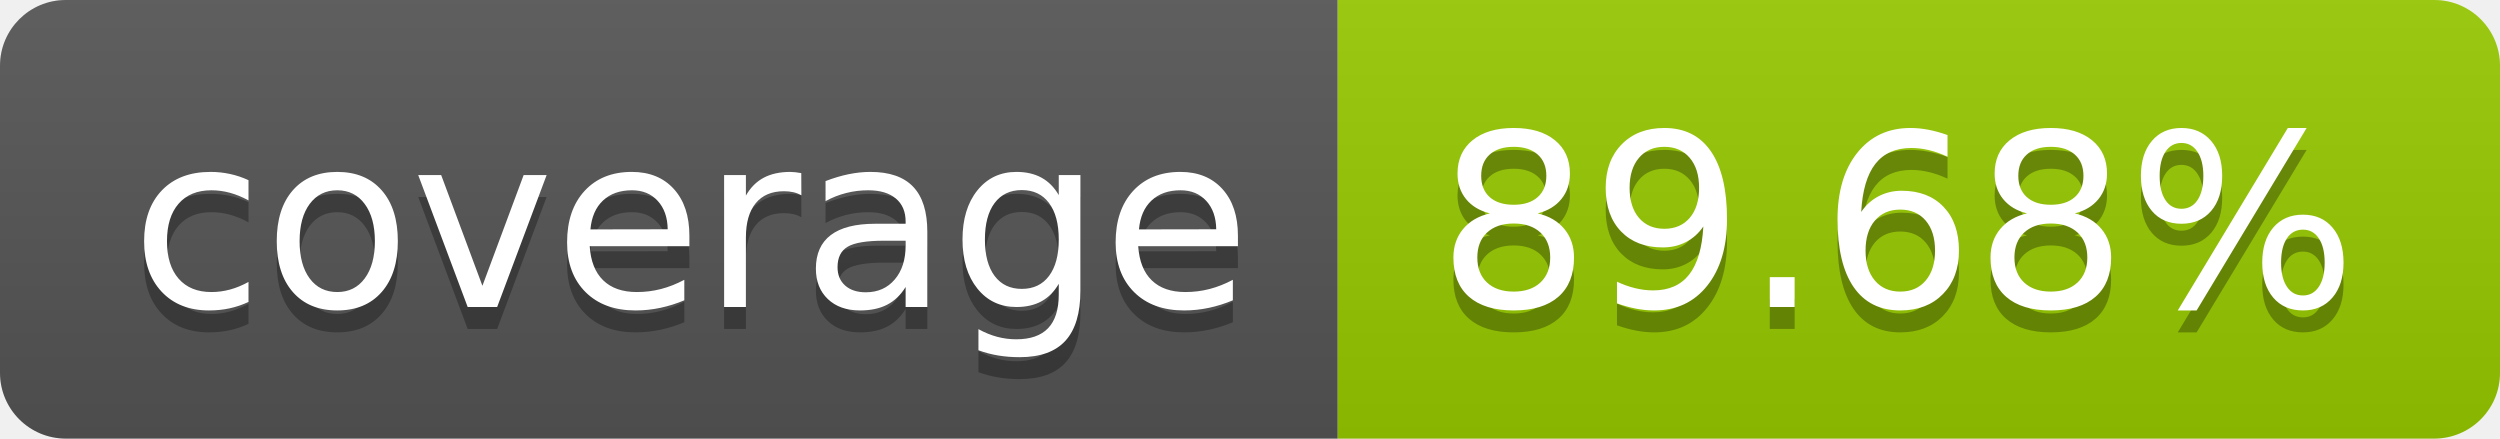
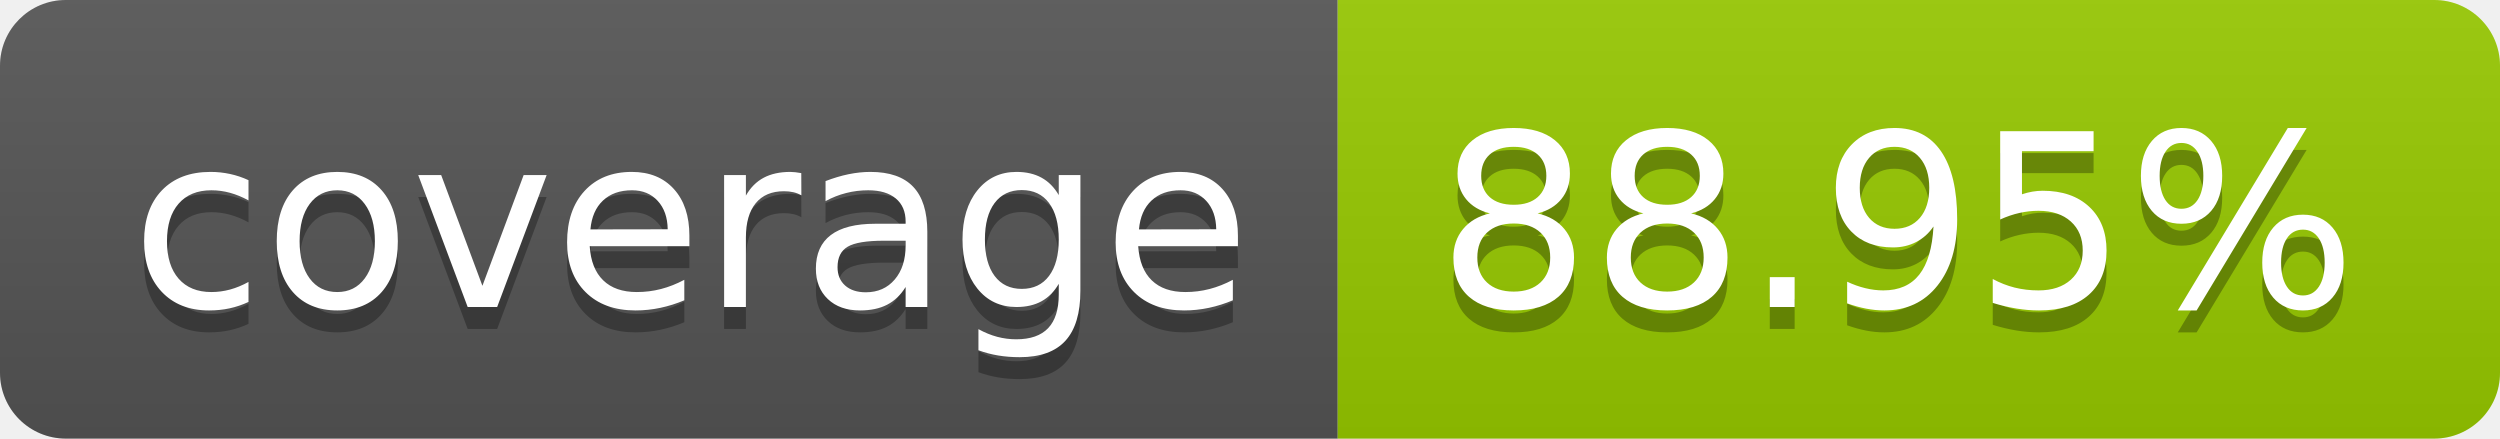
- <svg xmlns="http://www.w3.org/2000/svg" width="114" height="20" role="img" aria-label="coverage: 89.68%">
+ <svg xmlns="http://www.w3.org/2000/svg" width="114" height="20" role="img" aria-label="coverage: 88.95%">
  <linearGradient id="s" x2="0" y2="100%">
    <stop offset="0" stop-color="#bbb" stop-opacity=".1" />
    <stop offset="1" stop-opacity=".1" />
  </linearGradient>
  <clipPath id="r">
    <rect width="114" height="20" rx="3" fill="#fff" />
  </clipPath>
  <g clip-path="url(#r)">
    <rect width="61" height="20" fill="#555" />
    <rect x="61" width="53" height="20" fill="#97ca00" />
    <rect width="114" height="20" fill="url(#s)" />
  </g>
  <g fill="#fff" text-anchor="middle" font-family="Verdana,Geneva,DejaVu Sans,sans-serif" text-rendering="geometricPrecision" font-size="110">
    <text aria-hidden="true" x="315" y="150" fill="#010101" fill-opacity=".3" transform="scale(.1)" textLength="510">coverage</text>
    <text x="315" y="140" transform="scale(.1)" fill="#fff" textLength="510">coverage</text>
-     <text aria-hidden="true" x="865" y="150" fill="#010101" fill-opacity=".3" transform="scale(.1)" textLength="430">89.68%</text>
-     <text x="865" y="140" transform="scale(.1)" fill="#fff" textLength="430">89.68%</text>
+     <text aria-hidden="true" x="865" y="150" fill="#010101" fill-opacity=".3" transform="scale(.1)" textLength="430">88.95%</text>
+     <text x="865" y="140" transform="scale(.1)" fill="#fff" textLength="430">88.95%</text>
  </g>
</svg>
